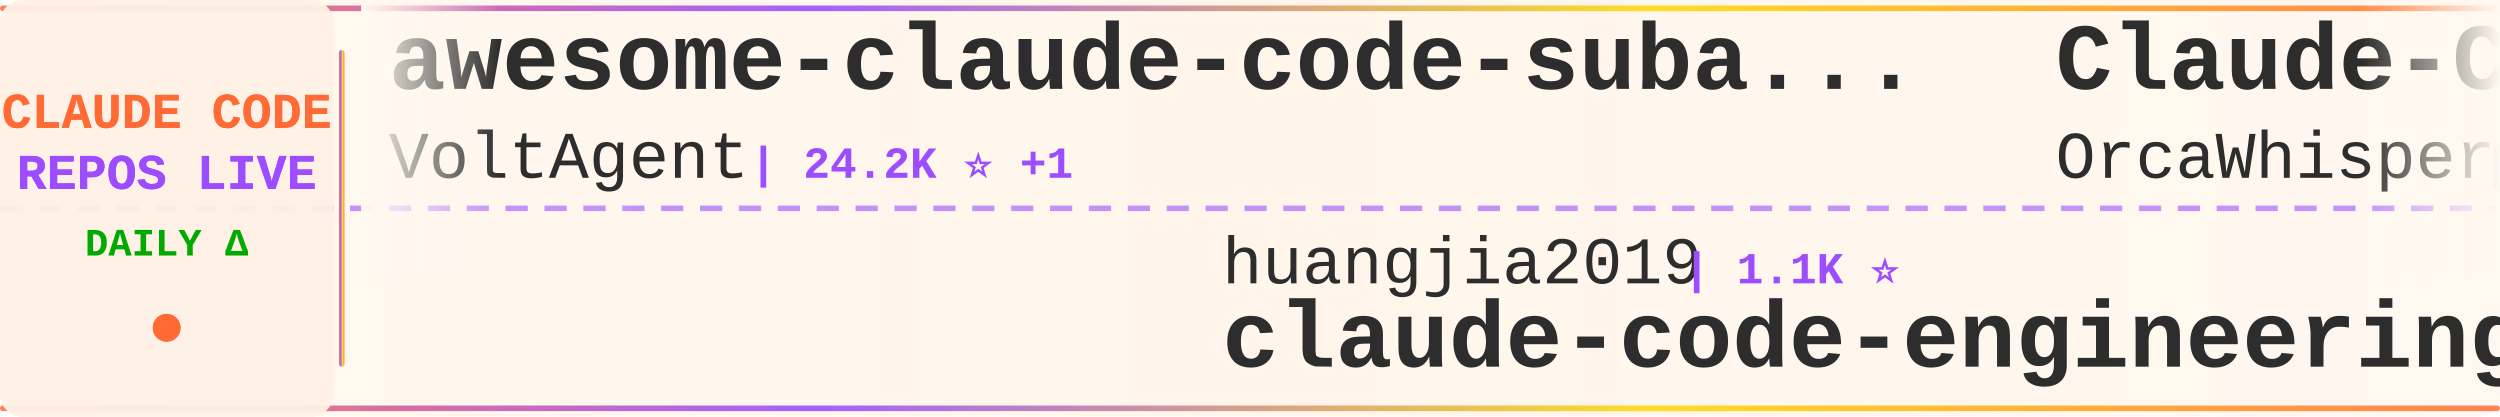
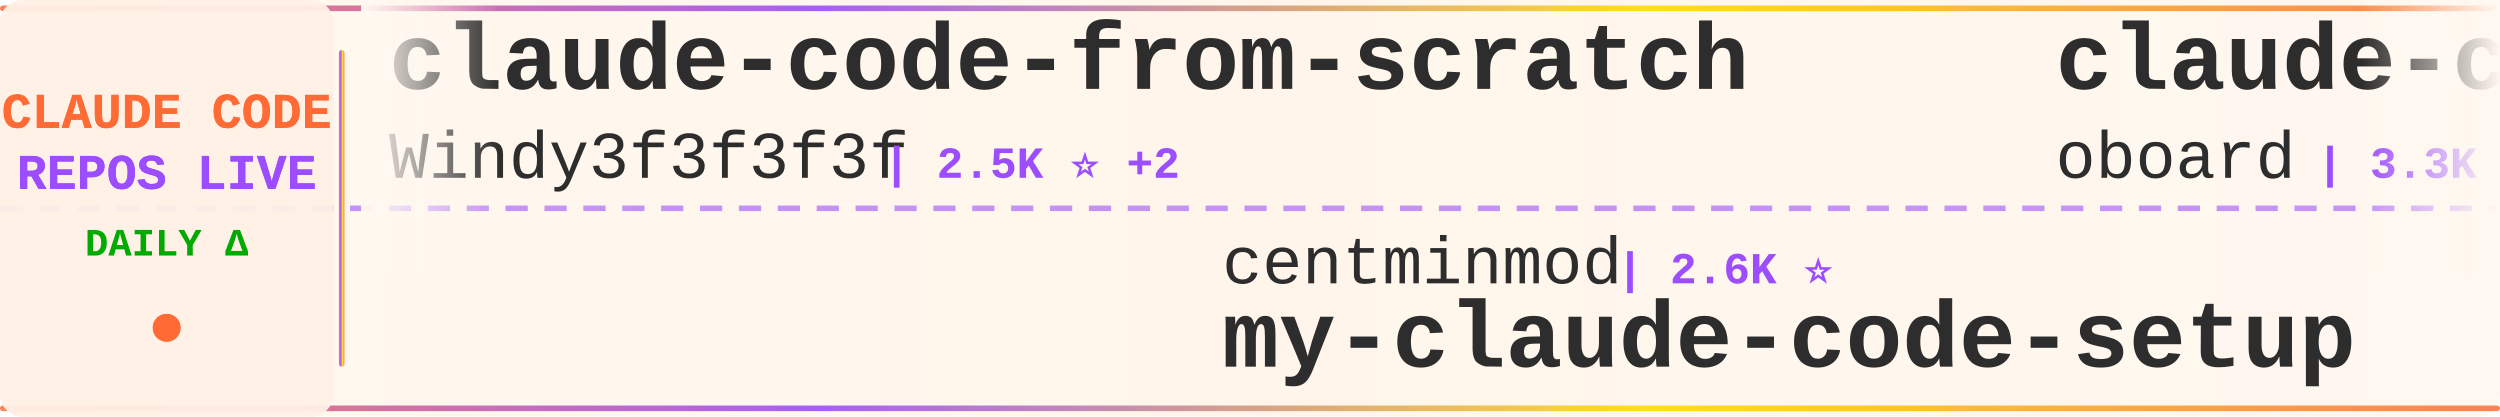
<svg xmlns="http://www.w3.org/2000/svg" width="900" height="150">
  <defs>
    <linearGradient id="tickerBg" x1="0%" y1="0%" x2="100%" y2="0%">
      <stop offset="0%" style="stop-color:#fff8f0;stop-opacity:0.98" />
      <stop offset="50%" style="stop-color:#fff5eb;stop-opacity:1" />
      <stop offset="100%" style="stop-color:#fff8f0;stop-opacity:0.98" />
    </linearGradient>
    <linearGradient id="borderGrad" x1="0%" y1="0%" x2="100%" y2="0%">
      <stop offset="0%" style="stop-color:#FF6B35;stop-opacity:0.85">
        <animate attributeName="stop-opacity" values="0.85;1;0.85" dur="2s" repeatCount="indefinite" />
      </stop>
      <stop offset="33%" style="stop-color:#9C4EFF;stop-opacity:0.9">
        <animate attributeName="stop-opacity" values="0.9;1;0.9" dur="2.2s" repeatCount="indefinite" />
      </stop>
      <stop offset="66%" style="stop-color:#FFD700;stop-opacity:0.85">
        <animate attributeName="stop-opacity" values="0.85;1;0.85" dur="1.8s" repeatCount="indefinite" />
      </stop>
      <stop offset="100%" style="stop-color:#FF6B35;stop-opacity:0.85">
        <animate attributeName="stop-opacity" values="0.85;1;0.85" dur="2s" repeatCount="indefinite" />
      </stop>
    </linearGradient>
    <filter id="textGlow">
      <feGaussianBlur stdDeviation="0.15" result="coloredBlur" />
      <feMerge>
        <feMergeNode in="coloredBlur" />
        <feMergeNode in="SourceGraphic" />
      </feMerge>
    </filter>
    <filter id="metricGlow">
      <feGaussianBlur stdDeviation="0.2" result="coloredBlur" />
      <feMerge>
        <feMergeNode in="coloredBlur" />
        <feMergeNode in="SourceGraphic" />
      </feMerge>
    </filter>
    <linearGradient id="leftFade" x1="0%" y1="0%" x2="100%" y2="0%">
      <stop offset="0%" style="stop-color:#fff8f0;stop-opacity:1" />
      <stop offset="100%" style="stop-color:#fff8f0;stop-opacity:0" />
    </linearGradient>
    <linearGradient id="rightFade" x1="0%" y1="0%" x2="100%" y2="0%">
      <stop offset="0%" style="stop-color:#fff8f0;stop-opacity:0" />
      <stop offset="100%" style="stop-color:#fff8f0;stop-opacity:1" />
    </linearGradient>
  </defs>
  <rect width="900" height="150" fill="url(#tickerBg)" rx="8" />
  <rect x="0" y="2" width="900" height="2" fill="url(#borderGrad)" rx="1" />
  <rect x="0" y="146" width="900" height="2" fill="url(#borderGrad)" rx="1" />
  <line x1="0" y1="75" x2="900" y2="75" stroke="#9C4EFF" stroke-width="2" stroke-dasharray="8 6" opacity="0.6" />
  <rect x="0" y="0" width="120" height="150" fill="#fff0e6" opacity="0.95" rx="8" />
  <text x="60" y="46" font-family="'Courier New', monospace" font-size="18" font-weight="bold" fill="#FF6B35" text-anchor="middle" filter="url(#textGlow)">
    CLAUDE CODE
  </text>
  <text x="60" y="68" font-family="'Courier New', monospace" font-size="18" font-weight="bold" fill="#9C4EFF" text-anchor="middle" filter="url(#textGlow)">
    REPOS LIVE
  </text>
  <text x="60" y="92" font-family="'Courier New', monospace" font-size="14" font-weight="bold" fill="#00aa00" text-anchor="middle">
    DAILY Δ
  </text>
  <circle cx="60" cy="118" r="5" fill="#FF6B35" filter="url(#metricGlow)">
    <animate attributeName="r" values="4;6;4" dur="1.5s" repeatCount="indefinite" />
    <animate attributeName="opacity" values="0.6;1;0.6" dur="1.5s" repeatCount="indefinite" />
  </circle>
  <rect x="122" y="18" width="2" height="114" fill="url(#borderGrad)" rx="1" />
  <clipPath id="tickerClip">
    <rect x="130" y="0" width="770" height="150" />
  </clipPath>
  <g clip-path="url(#tickerClip)">
    <g id="tickerItems">
      <animateTransform attributeName="transform" attributeType="XML" type="translate" from="0 0" to="-3000 0" dur="54s" repeatCount="indefinite" />
      <g transform="translate(0, 0)">
-         <text x="140" y="32" font-family="'Courier New', monospace" font-size="34" font-weight="bold" fill="#2d2d2d">awesome-claude-code-suba...</text>
-         <text x="140" y="64" font-family="'Courier New', monospace" font-size="24" font-weight="normal" fill="#2d2d2d" opacity="1.0">VoltAgent</text>
-         <text x="270" y="64" font-family="'Courier New', monospace" font-size="16" font-weight="bold" fill="#9C4EFF"> | 24.2K ⭐ +1</text>
+         <text x="140" y="32" font-family="'Courier New', monospace" font-size="34" font-weight="bold" fill="#2d2d2d">claude-code-from-scratch</text>
+         <text x="140" y="64" font-family="'Courier New', monospace" font-size="24" font-weight="normal" fill="#2d2d2d" opacity="1.0">Windy3f3f3f3f</text>
+         <text x="318" y="64" font-family="'Courier New', monospace" font-size="16" font-weight="bold" fill="#9C4EFF"> | 2.5K ⭐ +2</text>
      </g>
      <g transform="translate(300, 0)">
-         <text x="140" y="102" font-family="'Courier New', monospace" font-size="24" font-weight="normal" fill="#2d2d2d" opacity="1.0">huangjia2019</text>
-         <text x="306" y="102" font-family="'Courier New', monospace" font-size="16" font-weight="bold" fill="#9C4EFF"> | 1.1K ⭐</text>
-         <text x="140" y="132" font-family="'Courier New', monospace" font-size="34" font-weight="bold" fill="#2d2d2d">claude-code-engineering</text>
+         <text x="140" y="102" font-family="'Courier New', monospace" font-size="24" font-weight="normal" fill="#2d2d2d" opacity="1.0">centminmod</text>
+         <text x="282" y="102" font-family="'Courier New', monospace" font-size="16" font-weight="bold" fill="#9C4EFF"> | 2.6K ⭐</text>
+         <text x="140" y="132" font-family="'Courier New', monospace" font-size="34" font-weight="bold" fill="#2d2d2d">my-claude-code-setup</text>
      </g>
      <g transform="translate(600, 0)">
-         <text x="140" y="32" font-family="'Courier New', monospace" font-size="34" font-weight="bold" fill="#2d2d2d">Claude-Code</text>
-         <text x="140" y="64" font-family="'Courier New', monospace" font-size="24" font-weight="normal" fill="#2d2d2d" opacity="1.0">OrcaWhisper</text>
-         <text x="294" y="64" font-family="'Courier New', monospace" font-size="16" font-weight="bold" fill="#9C4EFF"> | 87 ⭐</text>
+         <text x="140" y="32" font-family="'Courier New', monospace" font-size="34" font-weight="bold" fill="#2d2d2d">claude-code-rev</text>
+         <text x="140" y="64" font-family="'Courier New', monospace" font-size="24" font-weight="normal" fill="#2d2d2d" opacity="1.0">oboard</text>
+         <text x="234" y="64" font-family="'Courier New', monospace" font-size="16" font-weight="bold" fill="#9C4EFF"> | 3.3K ⭐ -2</text>
      </g>
      <g transform="translate(900, 0)">
-         <text x="140" y="102" font-family="'Courier New', monospace" font-size="24" font-weight="normal" fill="#2d2d2d" opacity="1.0">nicedreamzapp</text>
-         <text x="318" y="102" font-family="'Courier New', monospace" font-size="16" font-weight="bold" fill="#9C4EFF"> | 3.2K ⭐ +1</text>
-         <text x="140" y="132" font-family="'Courier New', monospace" font-size="34" font-weight="bold" fill="#2d2d2d">claude-code-local</text>
+         <text x="140" y="102" font-family="'Courier New', monospace" font-size="24" font-weight="normal" fill="#2d2d2d" opacity="1.0">krusemediallc</text>
+         <text x="318" y="102" font-family="'Courier New', monospace" font-size="16" font-weight="bold" fill="#9C4EFF"> | 1.1K ⭐ +1</text>
+         <text x="140" y="132" font-family="'Courier New', monospace" font-size="34" font-weight="bold" fill="#2d2d2d">arcads-claude-code</text>
      </g>
      <g transform="translate(1200, 0)">
-         <text x="140" y="32" font-family="'Courier New', monospace" font-size="34" font-weight="bold" fill="#2d2d2d">free-claude-code</text>
-         <text x="140" y="64" font-family="'Courier New', monospace" font-size="24" font-weight="normal" fill="#2d2d2d" opacity="1.0">Alishahryar1</text>
-         <text x="306" y="64" font-family="'Courier New', monospace" font-size="16" font-weight="bold" fill="#9C4EFF"> | 45.1K ⭐ +12</text>
+         <text x="140" y="32" font-family="'Courier New', monospace" font-size="34" font-weight="bold" fill="#2d2d2d">claude-code-telegram</text>
+         <text x="140" y="64" font-family="'Courier New', monospace" font-size="24" font-weight="normal" fill="#2d2d2d" opacity="1.0">RichardAtCT</text>
+         <text x="294" y="64" font-family="'Courier New', monospace" font-size="16" font-weight="bold" fill="#9C4EFF"> | 2.8K ⭐</text>
      </g>
      <g transform="translate(1500, 0)">
        <text x="140" y="102" font-family="'Courier New', monospace" font-size="24" font-weight="normal" fill="#2d2d2d" opacity="1.0">zebbern</text>
-         <text x="246" y="102" font-family="'Courier New', monospace" font-size="16" font-weight="bold" fill="#9C4EFF"> | 4.5K ⭐</text>
+         <text x="246" y="102" font-family="'Courier New', monospace" font-size="16" font-weight="bold" fill="#9C4EFF"> | 4.6K ⭐ +2</text>
        <text x="140" y="132" font-family="'Courier New', monospace" font-size="34" font-weight="bold" fill="#2d2d2d">claude-code-guide</text>
      </g>
      <g transform="translate(1800, 0)">
-         <text x="140" y="32" font-family="'Courier New', monospace" font-size="34" font-weight="bold" fill="#2d2d2d">system_prompts_leaks</text>
-         <text x="140" y="64" font-family="'Courier New', monospace" font-size="24" font-weight="normal" fill="#2d2d2d" opacity="1.0">asgeirtj</text>
-         <text x="258" y="64" font-family="'Courier New', monospace" font-size="16" font-weight="bold" fill="#9C4EFF"> | 62.7K ⭐ +8</text>
+         <text x="140" y="32" font-family="'Courier New', monospace" font-size="34" font-weight="bold" fill="#2d2d2d">claude-code-transcripts</text>
+         <text x="140" y="64" font-family="'Courier New', monospace" font-size="24" font-weight="normal" fill="#2d2d2d" opacity="1.0">simonw</text>
+         <text x="234" y="64" font-family="'Courier New', monospace" font-size="16" font-weight="bold" fill="#9C4EFF"> | 1.7K ⭐</text>
      </g>
      <g transform="translate(2100, 0)">
-         <text x="140" y="102" font-family="'Courier New', monospace" font-size="24" font-weight="normal" fill="#2d2d2d" opacity="1.0">jeremylongshore</text>
-         <text x="342" y="102" font-family="'Courier New', monospace" font-size="16" font-weight="bold" fill="#9C4EFF"> | 2.6K ⭐ +1</text>
-         <text x="140" y="132" font-family="'Courier New', monospace" font-size="34" font-weight="bold" fill="#2d2d2d">claude-code-plugins-plus...</text>
+         <text x="140" y="102" font-family="'Courier New', monospace" font-size="24" font-weight="normal" fill="#2d2d2d" opacity="1.0">Yeachan-Heo</text>
+         <text x="294" y="102" font-family="'Courier New', monospace" font-size="16" font-weight="bold" fill="#9C4EFF"> | 38.5K ⭐ +7</text>
+         <text x="140" y="132" font-family="'Courier New', monospace" font-size="34" font-weight="bold" fill="#2d2d2d">oh-my-claudecode</text>
      </g>
      <g transform="translate(2400, 0)">
-         <text x="140" y="32" font-family="'Courier New', monospace" font-size="34" font-weight="bold" fill="#2d2d2d">skills</text>
+         <text x="140" y="32" font-family="'Courier New', monospace" font-size="34" font-weight="bold" fill="#2d2d2d">claude-code-action</text>
        <text x="140" y="64" font-family="'Courier New', monospace" font-size="24" font-weight="normal" fill="#2d2d2d" opacity="1.0">anthropics</text>
-         <text x="282" y="64" font-family="'Courier New', monospace" font-size="16" font-weight="bold" fill="#9C4EFF"> | 167.4K ⭐ +29</text>
+         <text x="282" y="64" font-family="'Courier New', monospace" font-size="16" font-weight="bold" fill="#9C4EFF"> | 8.6K ⭐ +1</text>
      </g>
      <g transform="translate(2700, 0)">
-         <text x="140" y="102" font-family="'Courier New', monospace" font-size="24" font-weight="normal" fill="#2d2d2d" opacity="1.0">edmund-io</text>
-         <text x="270" y="102" font-family="'Courier New', monospace" font-size="16" font-weight="bold" fill="#9C4EFF"> | 1.5K ⭐</text>
-         <text x="140" y="132" font-family="'Courier New', monospace" font-size="34" font-weight="bold" fill="#2d2d2d">edmunds-claude-code</text>
+         <text x="140" y="102" font-family="'Courier New', monospace" font-size="24" font-weight="normal" fill="#2d2d2d" opacity="1.0">anthropics</text>
+         <text x="282" y="102" font-family="'Courier New', monospace" font-size="16" font-weight="bold" fill="#9C4EFF"> | 942 ⭐</text>
+         <text x="140" y="132" font-family="'Courier New', monospace" font-size="34" font-weight="bold" fill="#2d2d2d">claude-code-base-action</text>
      </g>
      <g transform="translate(3000, 0)">
-         <text x="140" y="32" font-family="'Courier New', monospace" font-size="34" font-weight="bold" fill="#2d2d2d">awesome-claude-code-suba...</text>
-         <text x="140" y="64" font-family="'Courier New', monospace" font-size="24" font-weight="normal" fill="#2d2d2d" opacity="1.0">VoltAgent</text>
-         <text x="270" y="64" font-family="'Courier New', monospace" font-size="16" font-weight="bold" fill="#9C4EFF"> | 24.2K ⭐ +1</text>
+         <text x="140" y="32" font-family="'Courier New', monospace" font-size="34" font-weight="bold" fill="#2d2d2d">claude-code-from-scratch</text>
+         <text x="140" y="64" font-family="'Courier New', monospace" font-size="24" font-weight="normal" fill="#2d2d2d" opacity="1.0">Windy3f3f3f3f</text>
+         <text x="318" y="64" font-family="'Courier New', monospace" font-size="16" font-weight="bold" fill="#9C4EFF"> | 2.5K ⭐ +2</text>
      </g>
      <g transform="translate(3300, 0)">
-         <text x="140" y="102" font-family="'Courier New', monospace" font-size="24" font-weight="normal" fill="#2d2d2d" opacity="1.0">huangjia2019</text>
-         <text x="306" y="102" font-family="'Courier New', monospace" font-size="16" font-weight="bold" fill="#9C4EFF"> | 1.1K ⭐</text>
-         <text x="140" y="132" font-family="'Courier New', monospace" font-size="34" font-weight="bold" fill="#2d2d2d">claude-code-engineering</text>
+         <text x="140" y="102" font-family="'Courier New', monospace" font-size="24" font-weight="normal" fill="#2d2d2d" opacity="1.0">centminmod</text>
+         <text x="282" y="102" font-family="'Courier New', monospace" font-size="16" font-weight="bold" fill="#9C4EFF"> | 2.6K ⭐</text>
+         <text x="140" y="132" font-family="'Courier New', monospace" font-size="34" font-weight="bold" fill="#2d2d2d">my-claude-code-setup</text>
      </g>
      <g transform="translate(3600, 0)">
-         <text x="140" y="32" font-family="'Courier New', monospace" font-size="34" font-weight="bold" fill="#2d2d2d">Claude-Code</text>
-         <text x="140" y="64" font-family="'Courier New', monospace" font-size="24" font-weight="normal" fill="#2d2d2d" opacity="1.0">OrcaWhisper</text>
-         <text x="294" y="64" font-family="'Courier New', monospace" font-size="16" font-weight="bold" fill="#9C4EFF"> | 87 ⭐</text>
+         <text x="140" y="32" font-family="'Courier New', monospace" font-size="34" font-weight="bold" fill="#2d2d2d">claude-code-rev</text>
+         <text x="140" y="64" font-family="'Courier New', monospace" font-size="24" font-weight="normal" fill="#2d2d2d" opacity="1.0">oboard</text>
+         <text x="234" y="64" font-family="'Courier New', monospace" font-size="16" font-weight="bold" fill="#9C4EFF"> | 3.3K ⭐ -2</text>
      </g>
      <g transform="translate(3900, 0)">
-         <text x="140" y="102" font-family="'Courier New', monospace" font-size="24" font-weight="normal" fill="#2d2d2d" opacity="1.0">nicedreamzapp</text>
-         <text x="318" y="102" font-family="'Courier New', monospace" font-size="16" font-weight="bold" fill="#9C4EFF"> | 3.2K ⭐ +1</text>
-         <text x="140" y="132" font-family="'Courier New', monospace" font-size="34" font-weight="bold" fill="#2d2d2d">claude-code-local</text>
+         <text x="140" y="102" font-family="'Courier New', monospace" font-size="24" font-weight="normal" fill="#2d2d2d" opacity="1.0">krusemediallc</text>
+         <text x="318" y="102" font-family="'Courier New', monospace" font-size="16" font-weight="bold" fill="#9C4EFF"> | 1.1K ⭐ +1</text>
+         <text x="140" y="132" font-family="'Courier New', monospace" font-size="34" font-weight="bold" fill="#2d2d2d">arcads-claude-code</text>
      </g>
    </g>
  </g>
  <rect x="130" y="0" width="50" height="100" fill="url(#leftFade)" />
  <rect x="850" y="0" width="50" height="100" fill="url(#rightFade)" />
</svg>
